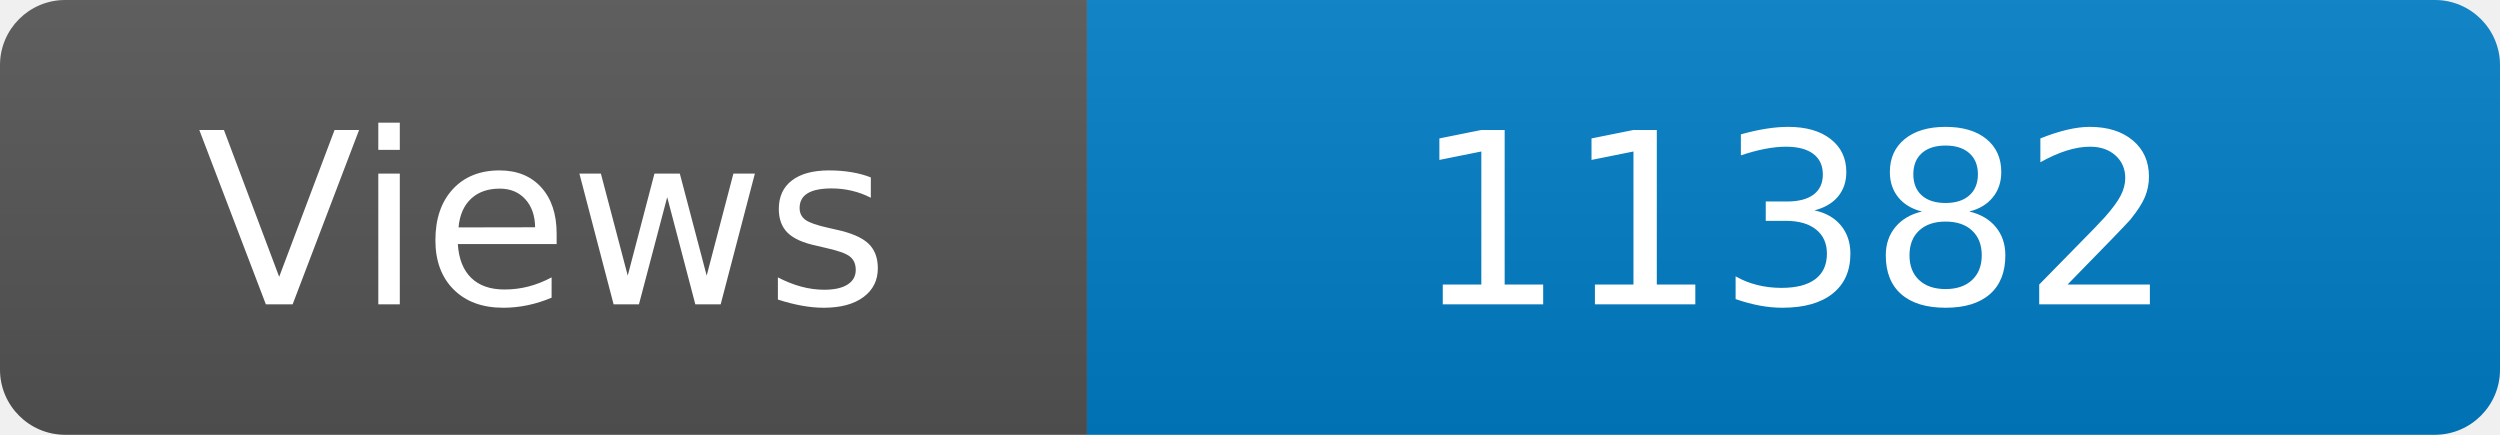
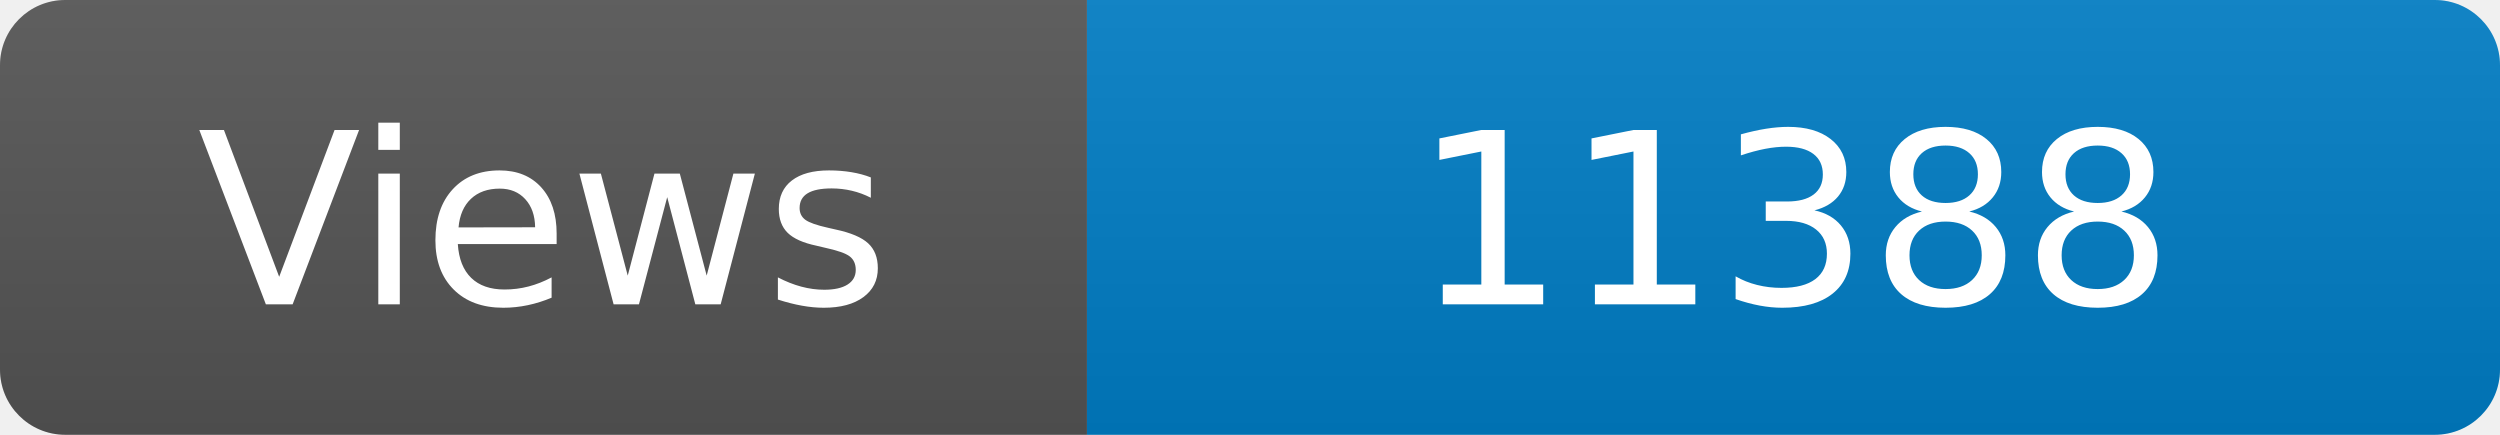
<svg xmlns="http://www.w3.org/2000/svg" width="115" height="20" role="img" aria-label="Maintained?: yes">
  <linearGradient id="s" x2="0" y2="100%">
    <stop offset="0" stop-color="#bbb" stop-opacity=".1" />
    <stop offset="1" stop-opacity=".1" />
  </linearGradient>
  <clipPath id="r">
    <rect width="115" height="20" rx="3" fill="#fff" />
  </clipPath>
  <g clip-path="url(#r)">
    <rect width="50" height="20" fill="#555" />
    <rect x="50" width="160" height="20" fill="#007ec6" />
    <rect width="115" height="20" fill="url(#s)" />
  </g>
  <g fill="#fff" text-anchor="middle" font-family="Verdana,Geneva,DejaVu Sans,sans-serif" font-size="110">
    <text x="250" y="140" transform="scale(.1)" fill="#fff">Views</text>
-     <text x="825" y="140" transform="scale(.1)" fill="#fff">11382</text>
+     <text x="825" y="140" transform="scale(.1)" fill="#fff">11388</text>
  </g>
</svg>
